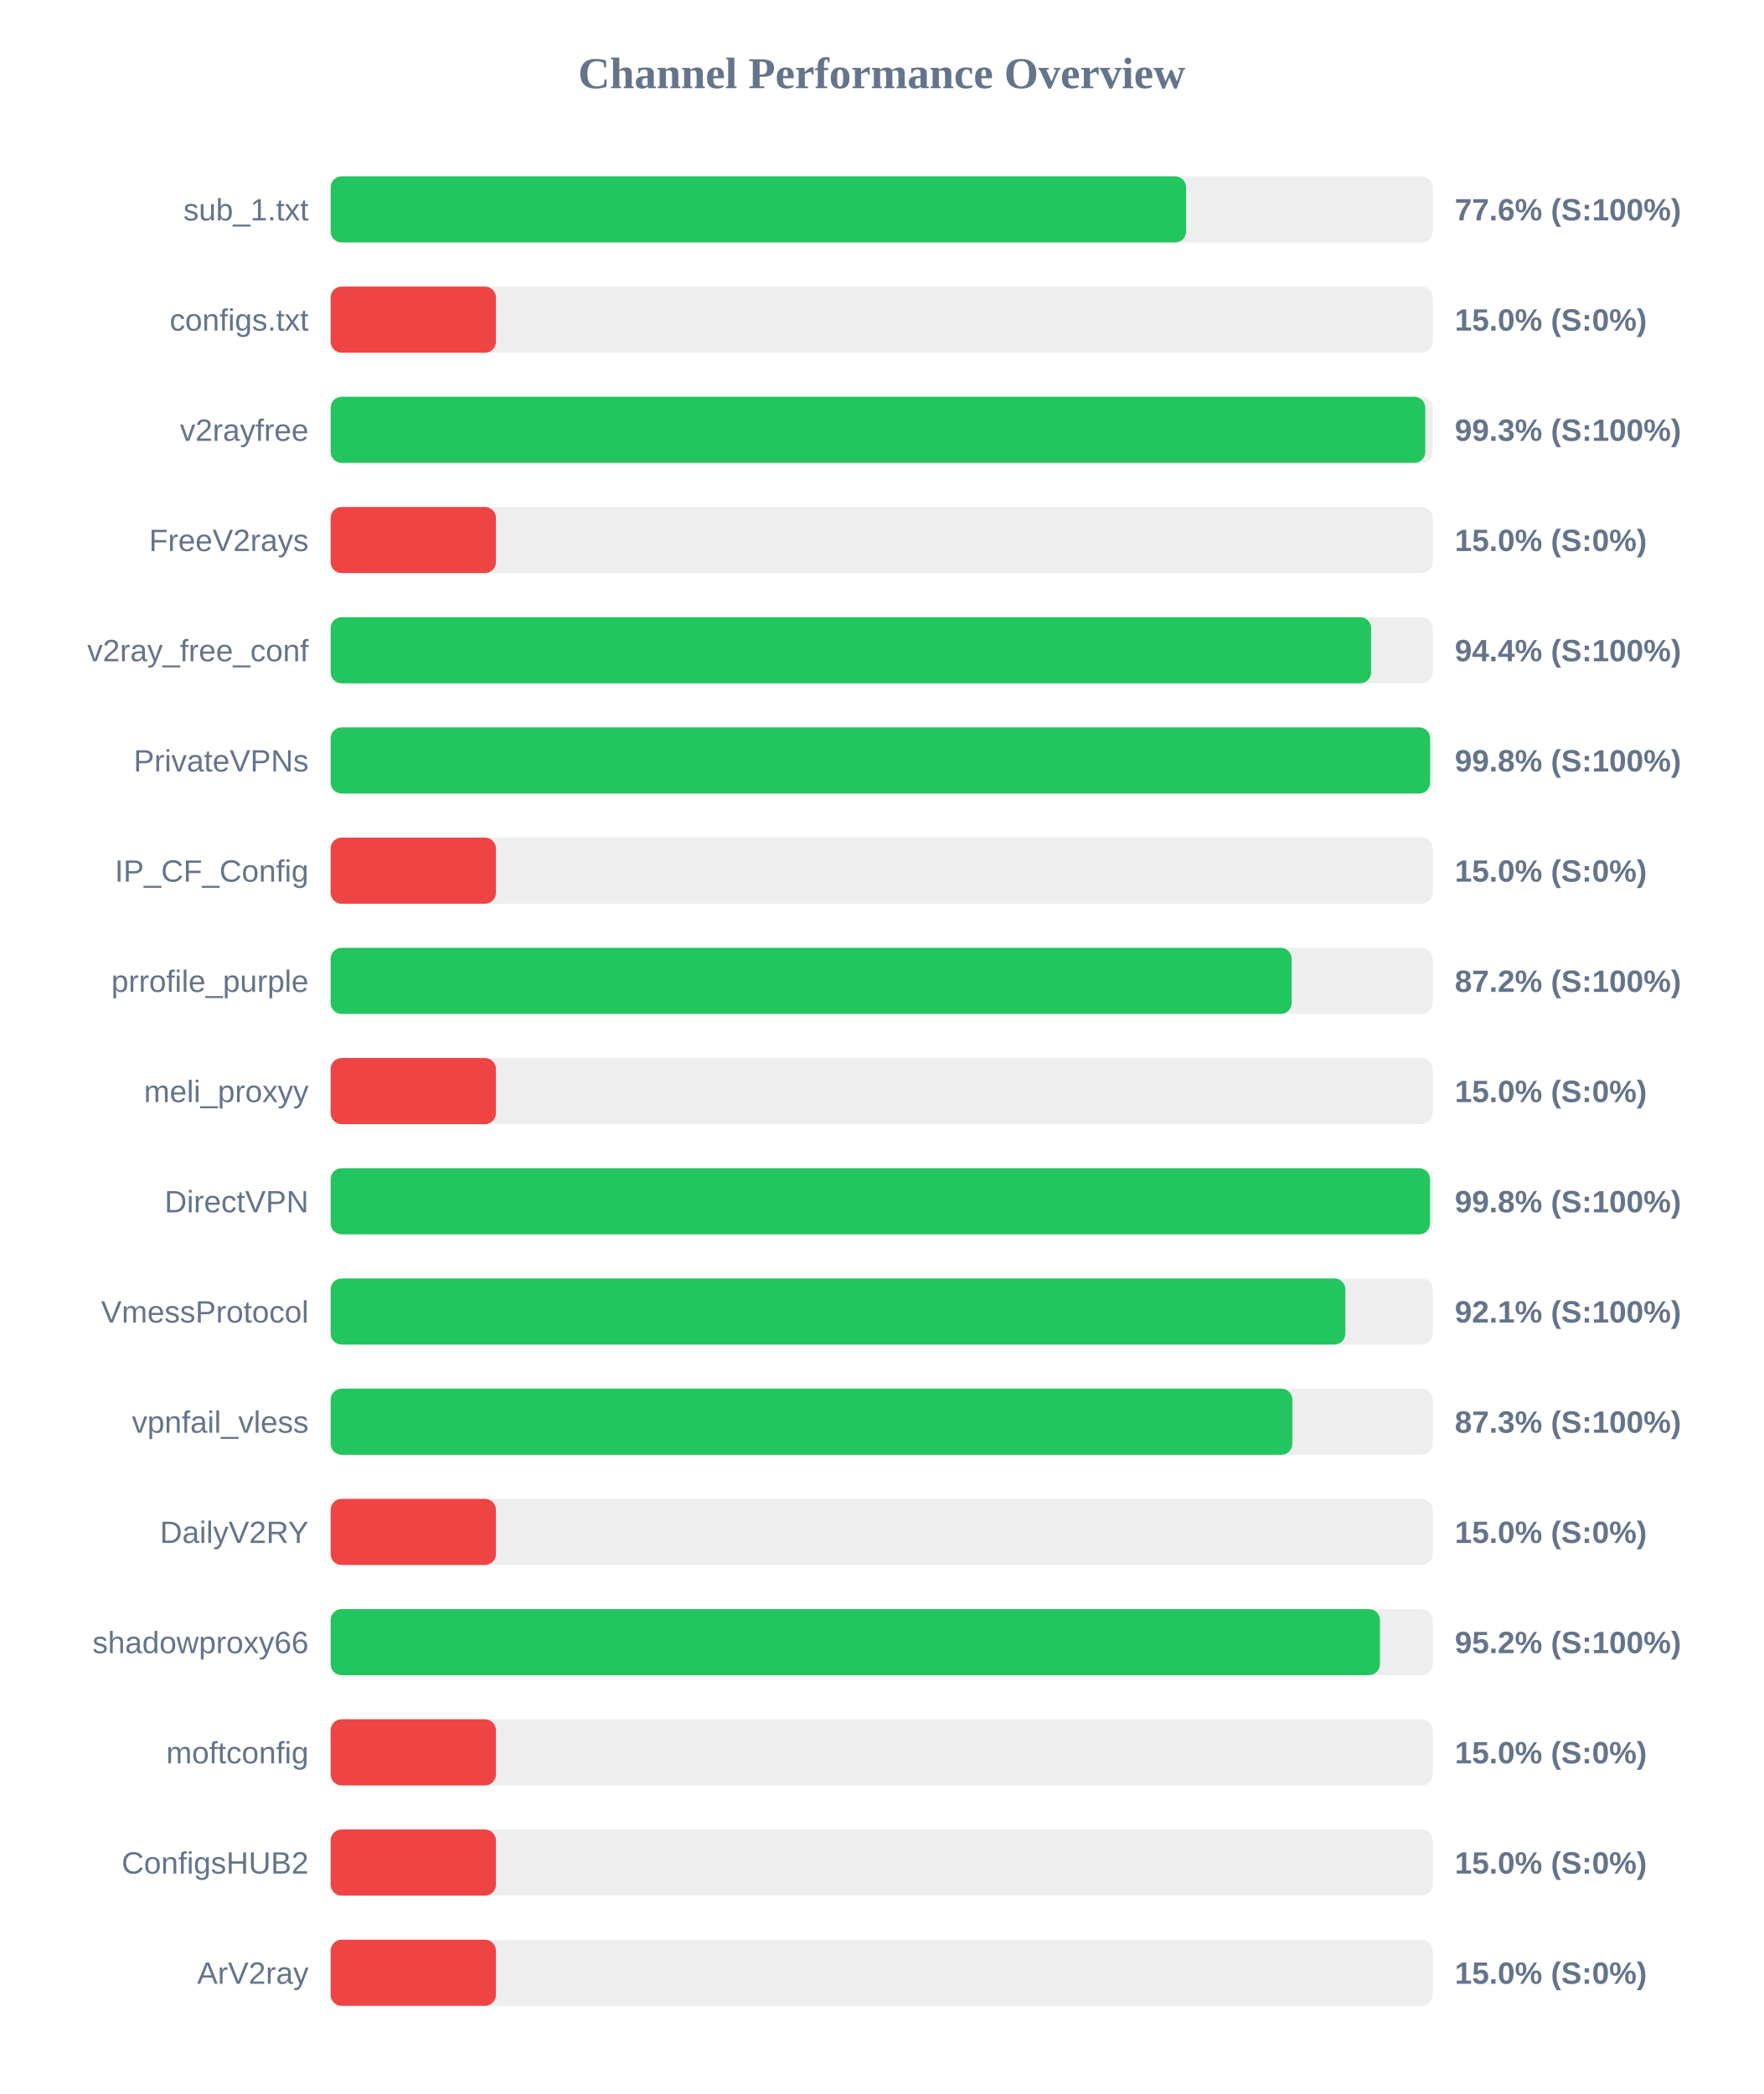
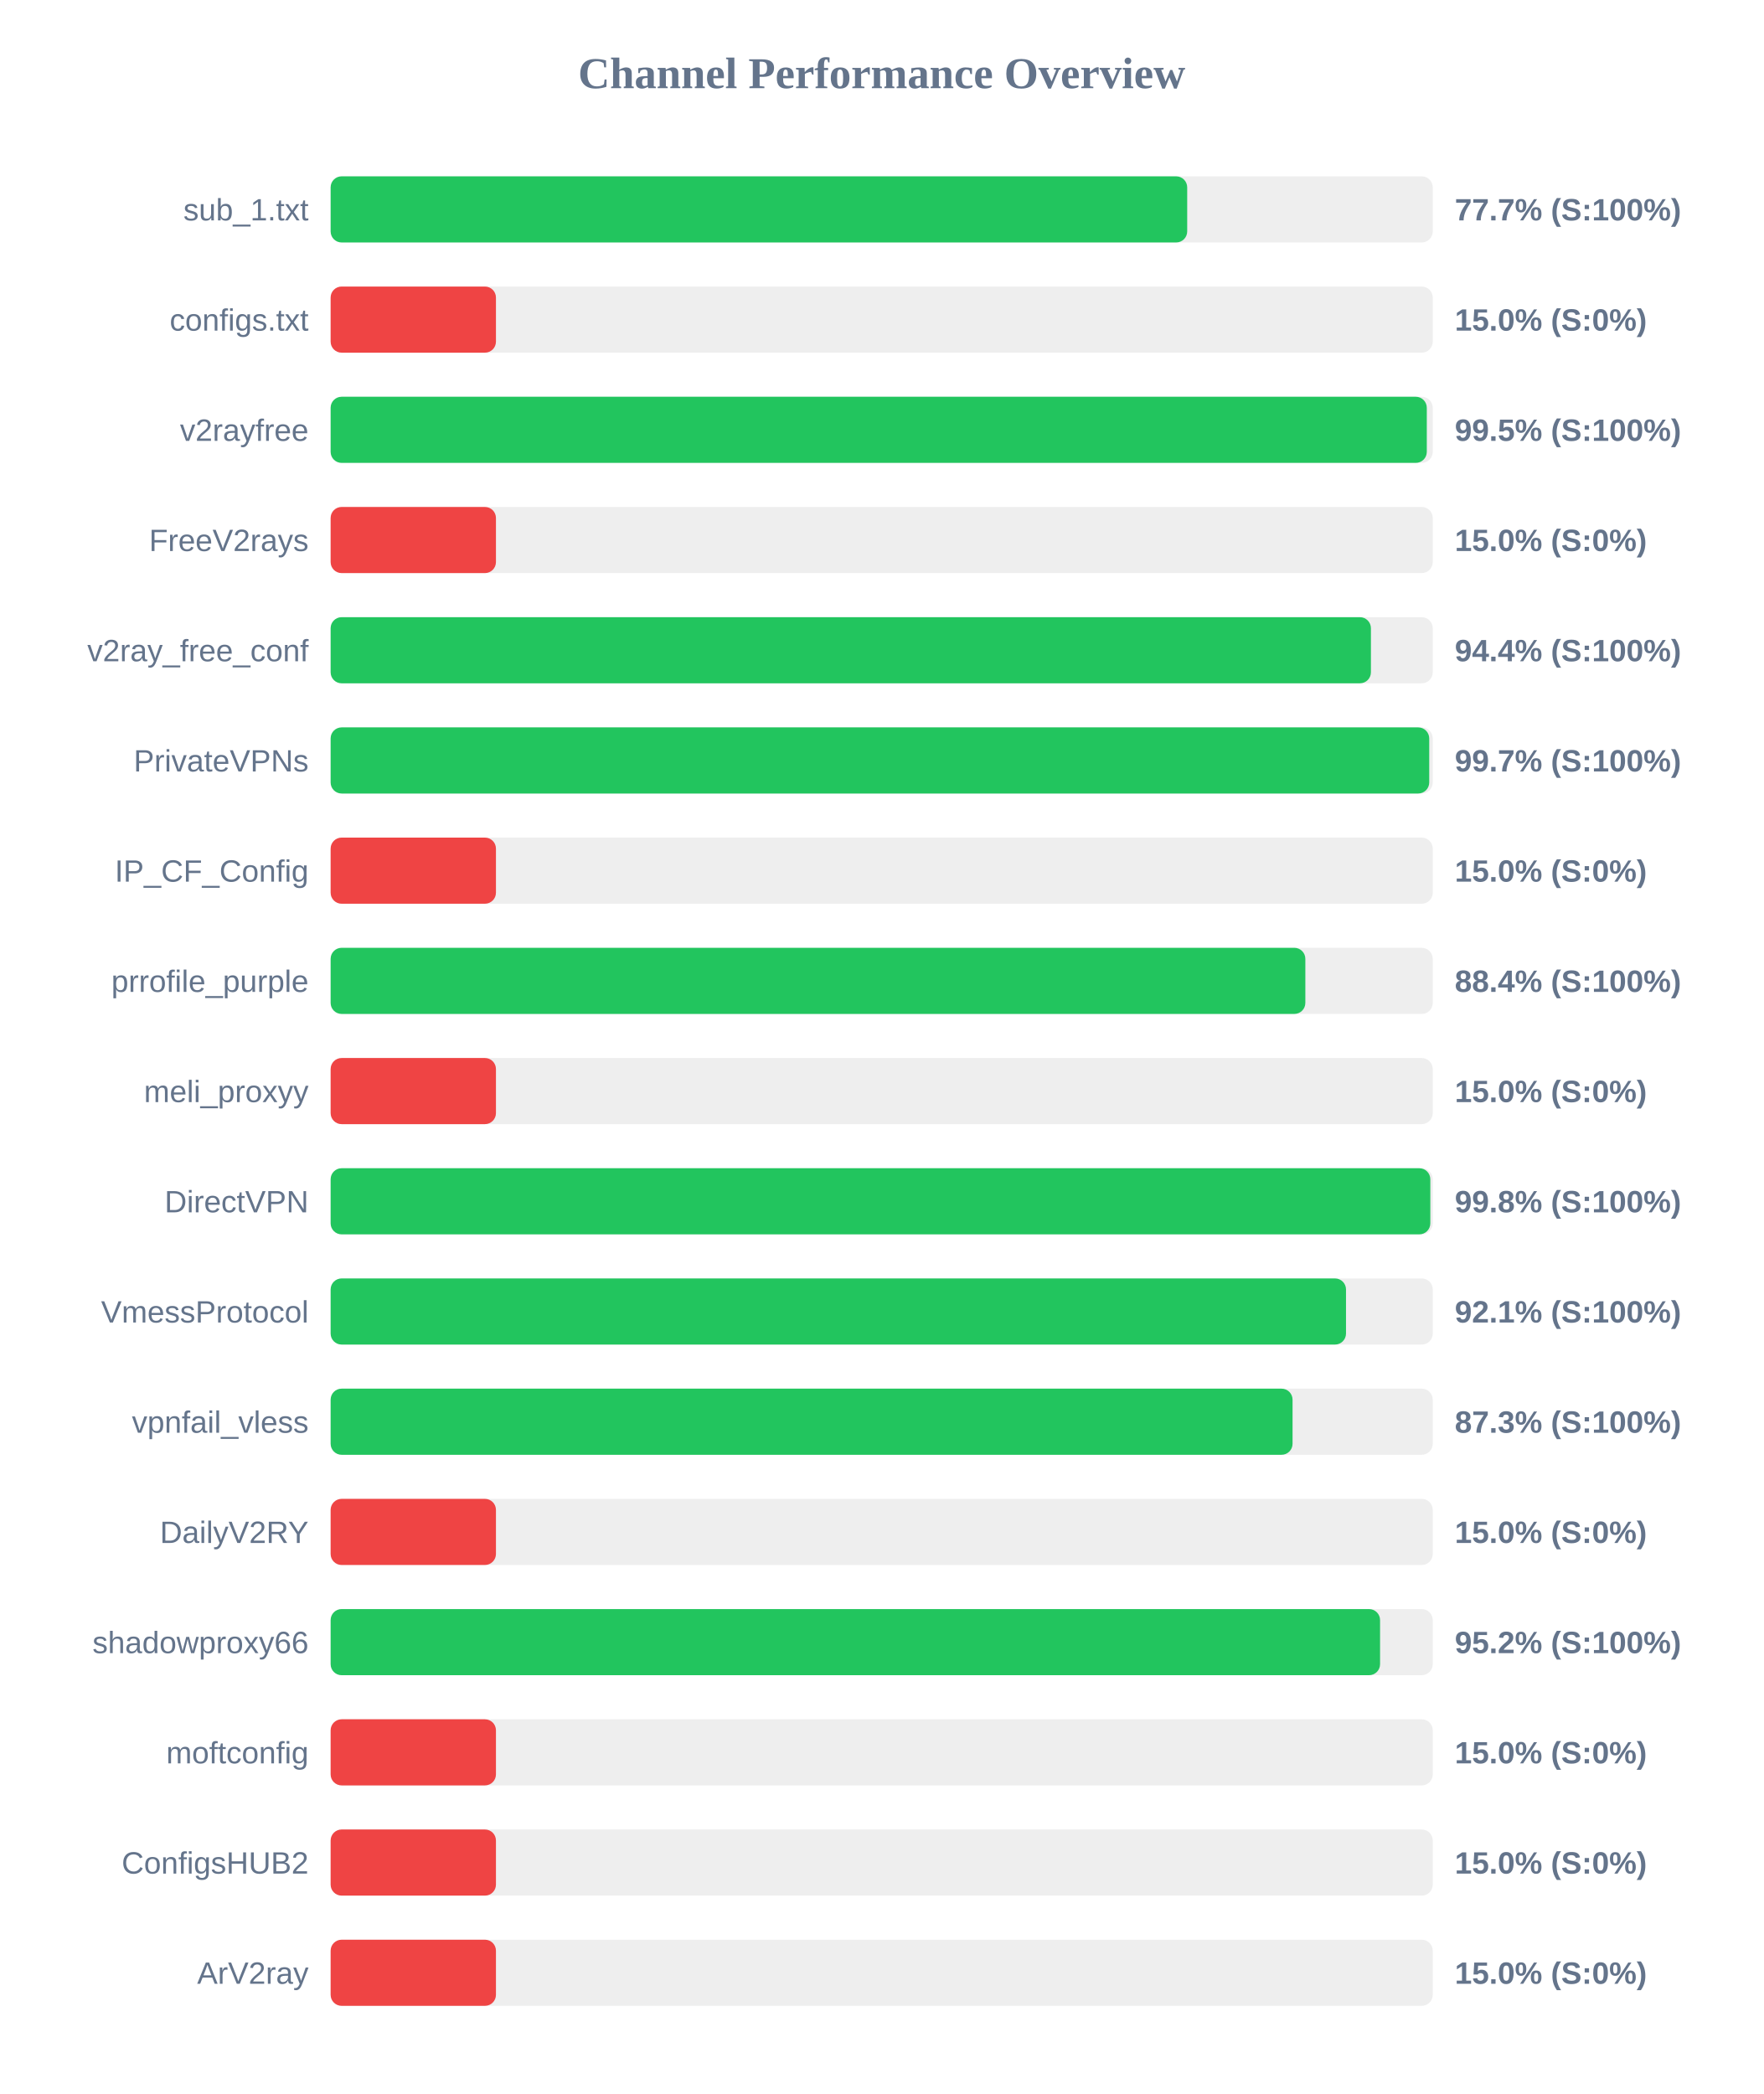
<svg xmlns="http://www.w3.org/2000/svg" width="800" height="950" version="1.1">
  <style>
        .row { font: 14px Arial; fill: #64748b; }
        .score { font: bold 14px Arial; fill: #64748b; }
    </style>
  <text x="400" y="40" text-anchor="middle" font-size="20px" font-weight="bold" fill="#64748b">Channel Performance Overview</text>
  <rect x="150" y="80" width="500" height="30" fill="#eee" rx="5" />
-   <rect x="150" y="80" width="388.1" height="30" fill="#22c55e" rx="5" />
+   <rect x="150" y="80" width="388.6" height="30" fill="#22c55e" rx="5" />
  <text x="140" y="100" text-anchor="end" class="row">sub_1.txt</text>
-   <text x="660" y="100" text-anchor="start" class="score">77.6% (S:100%)</text>
+   <text x="660" y="100" text-anchor="start" class="score">77.7% (S:100%)</text>
  <rect x="150" y="130" width="500" height="30" fill="#eee" rx="5" />
  <rect x="150" y="130" width="75.0" height="30" fill="#ef4444" rx="5" />
  <text x="140" y="150" text-anchor="end" class="row">configs.txt</text>
  <text x="660" y="150" text-anchor="start" class="score">15.0% (S:0%)</text>
  <rect x="150" y="180" width="500" height="30" fill="#eee" rx="5" />
-   <rect x="150" y="180" width="496.6" height="30" fill="#22c55e" rx="5" />
+   <rect x="150" y="180" width="497.3" height="30" fill="#22c55e" rx="5" />
  <text x="140" y="200" text-anchor="end" class="row">v2rayfree</text>
-   <text x="660" y="200" text-anchor="start" class="score">99.3% (S:100%)</text>
+   <text x="660" y="200" text-anchor="start" class="score">99.5% (S:100%)</text>
  <rect x="150" y="230" width="500" height="30" fill="#eee" rx="5" />
  <rect x="150" y="230" width="75.0" height="30" fill="#ef4444" rx="5" />
  <text x="140" y="250" text-anchor="end" class="row">FreeV2rays</text>
  <text x="660" y="250" text-anchor="start" class="score">15.0% (S:0%)</text>
  <rect x="150" y="280" width="500" height="30" fill="#eee" rx="5" />
-   <rect x="150" y="280" width="472.05" height="30" fill="#22c55e" rx="5" />
+   <rect x="150" y="280" width="471.95" height="30" fill="#22c55e" rx="5" />
  <text x="140" y="300" text-anchor="end" class="row">v2ray_free_conf</text>
  <text x="660" y="300" text-anchor="start" class="score">94.4% (S:100%)</text>
  <rect x="150" y="330" width="500" height="30" fill="#eee" rx="5" />
-   <rect x="150" y="330" width="498.8" height="30" fill="#22c55e" rx="5" />
+   <rect x="150" y="330" width="498.4" height="30" fill="#22c55e" rx="5" />
  <text x="140" y="350" text-anchor="end" class="row">PrivateVPNs</text>
-   <text x="660" y="350" text-anchor="start" class="score">99.8% (S:100%)</text>
+   <text x="660" y="350" text-anchor="start" class="score">99.7% (S:100%)</text>
  <rect x="150" y="380" width="500" height="30" fill="#eee" rx="5" />
  <rect x="150" y="380" width="75.0" height="30" fill="#ef4444" rx="5" />
  <text x="140" y="400" text-anchor="end" class="row">IP_CF_Config</text>
  <text x="660" y="400" text-anchor="start" class="score">15.0% (S:0%)</text>
  <rect x="150" y="430" width="500" height="30" fill="#eee" rx="5" />
-   <rect x="150" y="430" width="436.0" height="30" fill="#22c55e" rx="5" />
+   <rect x="150" y="430" width="442.2" height="30" fill="#22c55e" rx="5" />
  <text x="140" y="450" text-anchor="end" class="row">prrofile_purple</text>
-   <text x="660" y="450" text-anchor="start" class="score">87.2% (S:100%)</text>
+   <text x="660" y="450" text-anchor="start" class="score">88.4% (S:100%)</text>
  <rect x="150" y="480" width="500" height="30" fill="#eee" rx="5" />
  <rect x="150" y="480" width="75.0" height="30" fill="#ef4444" rx="5" />
  <text x="140" y="500" text-anchor="end" class="row">meli_proxyy</text>
  <text x="660" y="500" text-anchor="start" class="score">15.0% (S:0%)</text>
  <rect x="150" y="530" width="500" height="30" fill="#eee" rx="5" />
-   <rect x="150" y="530" width="498.75" height="30" fill="#22c55e" rx="5" />
+   <rect x="150" y="530" width="498.9" height="30" fill="#22c55e" rx="5" />
  <text x="140" y="550" text-anchor="end" class="row">DirectVPN</text>
  <text x="660" y="550" text-anchor="start" class="score">99.8% (S:100%)</text>
  <rect x="150" y="580" width="500" height="30" fill="#eee" rx="5" />
-   <rect x="150" y="580" width="460.35" height="30" fill="#22c55e" rx="5" />
+   <rect x="150" y="580" width="460.65" height="30" fill="#22c55e" rx="5" />
  <text x="140" y="600" text-anchor="end" class="row">VmessProtocol</text>
  <text x="660" y="600" text-anchor="start" class="score">92.1% (S:100%)</text>
  <rect x="150" y="630" width="500" height="30" fill="#eee" rx="5" />
-   <rect x="150" y="630" width="436.3" height="30" fill="#22c55e" rx="5" />
+   <rect x="150" y="630" width="436.4" height="30" fill="#22c55e" rx="5" />
  <text x="140" y="650" text-anchor="end" class="row">vpnfail_vless</text>
  <text x="660" y="650" text-anchor="start" class="score">87.3% (S:100%)</text>
  <rect x="150" y="680" width="500" height="30" fill="#eee" rx="5" />
  <rect x="150" y="680" width="75.0" height="30" fill="#ef4444" rx="5" />
  <text x="140" y="700" text-anchor="end" class="row">DailyV2RY</text>
  <text x="660" y="700" text-anchor="start" class="score">15.0% (S:0%)</text>
  <rect x="150" y="730" width="500" height="30" fill="#eee" rx="5" />
-   <rect x="150" y="730" width="476.05" height="30" fill="#22c55e" rx="5" />
+   <rect x="150" y="730" width="476.1" height="30" fill="#22c55e" rx="5" />
  <text x="140" y="750" text-anchor="end" class="row">shadowproxy66</text>
  <text x="660" y="750" text-anchor="start" class="score">95.2% (S:100%)</text>
  <rect x="150" y="780" width="500" height="30" fill="#eee" rx="5" />
  <rect x="150" y="780" width="75.0" height="30" fill="#ef4444" rx="5" />
  <text x="140" y="800" text-anchor="end" class="row">moftconfig</text>
  <text x="660" y="800" text-anchor="start" class="score">15.0% (S:0%)</text>
  <rect x="150" y="830" width="500" height="30" fill="#eee" rx="5" />
  <rect x="150" y="830" width="75.0" height="30" fill="#ef4444" rx="5" />
  <text x="140" y="850" text-anchor="end" class="row">ConfigsHUB2</text>
  <text x="660" y="850" text-anchor="start" class="score">15.0% (S:0%)</text>
  <rect x="150" y="880" width="500" height="30" fill="#eee" rx="5" />
  <rect x="150" y="880" width="75.0" height="30" fill="#ef4444" rx="5" />
  <text x="140" y="900" text-anchor="end" class="row">ArV2ray</text>
  <text x="660" y="900" text-anchor="start" class="score">15.0% (S:0%)</text>
</svg>
